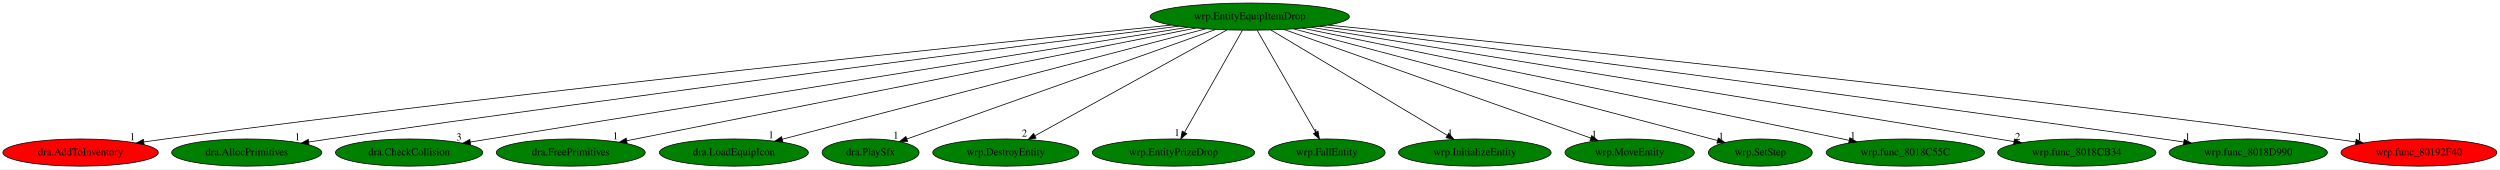
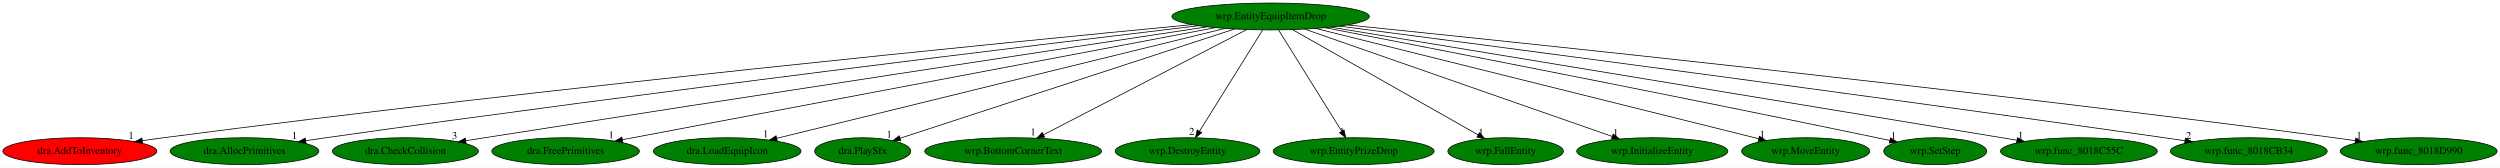
- <svg xmlns="http://www.w3.org/2000/svg" xmlns:xlink="http://www.w3.org/1999/xlink" width="3310pt" height="224pt" viewBox="0.00 0.00 3310.03 224.00">
+ <svg xmlns="http://www.w3.org/2000/svg" xmlns:xlink="http://www.w3.org/1999/xlink" width="3340pt" height="224pt" viewBox="0.00 0.00 3340.33 224.00">
  <g id="graph0" class="graph" transform="scale(1 1) rotate(0) translate(4 220)">
-     <polygon fill="white" stroke="transparent" points="-4,4 -4,-220 3306.03,-220 3306.03,4 -4,4" />
+     <polygon fill="white" stroke="transparent" points="-4,4 -4,-220 3336.33,-220 3336.33,4 -4,4" />
    <g id="node1" class="node">
-       <ellipse fill="green" stroke="black" cx="1650.69" cy="-198" rx="131.88" ry="18" />
-       <text text-anchor="middle" x="1650.69" y="-194.3" font-family="Times,serif" font-size="14.00">wrp.EntityEquipItemDrop</text>
+       <ellipse fill="green" stroke="black" cx="1693.69" cy="-198" rx="131.88" ry="18" />
+       <text text-anchor="middle" x="1693.69" y="-194.3" font-family="Times,serif" font-size="14.00">wrp.EntityEquipItemDrop</text>
    </g>
    <g id="node2" class="node">
      <g id="a_node2">
        <a xlink:href="dra.AddToInventory.svg" xlink:title="dra.AddToInventory">
          <ellipse fill="red" stroke="black" cx="102.69" cy="-18" rx="102.88" ry="18" />
          <text text-anchor="middle" x="102.69" y="-14.3" font-family="Times,serif" font-size="14.00">dra.AddToInventory</text>
        </a>
      </g>
    </g>
    <g id="edge1" class="edge">
-       <path fill="none" stroke="black" d="M1546.9,-186.77C1310.27,-163.12 712.74,-101.69 214.69,-36 205.5,-34.79 195.9,-33.45 186.35,-32.06" />
-       <polygon fill="black" stroke="black" points="186.84,-28.6 176.43,-30.61 185.82,-35.52 186.84,-28.6" />
-       <text text-anchor="middle" x="171.43" y="-34.41" font-family="Times,serif" font-size="14.00">1</text>
+       <path fill="none" stroke="black" d="M1588.61,-187.1C1346.12,-163.91 728.86,-102.98 214.69,-36 205.43,-34.79 195.75,-33.45 186.12,-32.06" />
+       <polygon fill="black" stroke="black" points="186.53,-28.58 176.13,-30.6 185.52,-35.51 186.53,-28.58" />
+       <text text-anchor="middle" x="171.13" y="-34.4" font-family="Times,serif" font-size="14.00">1</text>
    </g>
    <g id="node3" class="node">
      <g id="a_node3">
        <a xlink:href="dra.AllocPrimitives.svg" xlink:title="dra.AllocPrimitives">
          <ellipse fill="green" stroke="black" cx="322.69" cy="-18" rx="99.38" ry="18" />
          <text text-anchor="middle" x="322.69" y="-14.3" font-family="Times,serif" font-size="14.00">dra.AllocPrimitives</text>
        </a>
      </g>
    </g>
    <g id="edge2" class="edge">
-       <path fill="none" stroke="black" d="M1556.53,-185.33C1351.73,-159.77 850.57,-96.32 431.69,-36 423.01,-34.75 413.95,-33.4 404.93,-32.04" />
-       <polygon fill="black" stroke="black" points="405.19,-28.53 394.77,-30.49 404.13,-35.45 405.19,-28.53" />
-       <text text-anchor="middle" x="389.77" y="-34.29" font-family="Times,serif" font-size="14.00">1</text>
+       <path fill="none" stroke="black" d="M1597.39,-185.64C1386.1,-160.52 866.06,-97.57 431.69,-36 422.85,-34.75 413.61,-33.39 404.41,-32" />
+       <polygon fill="black" stroke="black" points="404.89,-28.53 394.47,-30.49 403.83,-35.45 404.89,-28.53" />
+       <text text-anchor="middle" x="389.47" y="-34.29" font-family="Times,serif" font-size="14.00">1</text>
    </g>
    <g id="node4" class="node">
      <g id="a_node4">
        <a xlink:href="dra.CheckCollision.svg" xlink:title="dra.CheckCollision">
          <ellipse fill="green" stroke="black" cx="537.69" cy="-18" rx="97.48" ry="18" />
          <text text-anchor="middle" x="537.69" y="-14.3" font-family="Times,serif" font-size="14.00">dra.CheckCollision</text>
        </a>
      </g>
    </g>
    <g id="edge3" class="edge">
-       <path fill="none" stroke="black" d="M1568.45,-183.87C1396.67,-156.43 987.21,-91.01 643.69,-36 635.56,-34.7 627.07,-33.34 618.6,-31.98" />
-       <polygon fill="black" stroke="black" points="619.11,-28.52 608.68,-30.39 618,-35.43 619.11,-28.52" />
-       <text text-anchor="middle" x="603.68" y="-34.19" font-family="Times,serif" font-size="14.00">3</text>
+       <path fill="none" stroke="black" d="M1608.6,-184.15C1429.83,-157.13 1002.16,-92.23 643.69,-36 635.49,-34.71 626.93,-33.36 618.38,-32" />
+       <polygon fill="black" stroke="black" points="618.81,-28.52 608.38,-30.41 617.71,-35.44 618.81,-28.52" />
+       <text text-anchor="middle" x="603.38" y="-34.21" font-family="Times,serif" font-size="14.00">3</text>
    </g>
    <g id="node5" class="node">
      <g id="a_node5">
        <a xlink:href="dra.FreePrimitives.svg" xlink:title="dra.FreePrimitives">
          <ellipse fill="green" stroke="black" cx="751.69" cy="-18" rx="98.58" ry="18" />
          <text text-anchor="middle" x="751.69" y="-14.3" font-family="Times,serif" font-size="14.00">dra.FreePrimitives</text>
        </a>
      </g>
    </g>
    <g id="edge4" class="edge">
-       <path fill="none" stroke="black" d="M1579.02,-182.81C1411.49,-149.64 995.64,-67.3 825.77,-33.67" />
-       <polygon fill="black" stroke="black" points="826.4,-30.22 815.91,-31.72 825.04,-37.09 826.4,-30.22" />
-       <text text-anchor="middle" x="810.91" y="-35.52" font-family="Times,serif" font-size="14.00">1</text>
+       <path fill="none" stroke="black" d="M1619.77,-183.03C1444.48,-149.91 1005.03,-66.87 827.68,-33.36" />
+       <polygon fill="black" stroke="black" points="828.13,-29.88 817.65,-31.46 826.83,-36.76 828.13,-29.88" />
+       <text text-anchor="middle" x="812.65" y="-35.26" font-family="Times,serif" font-size="14.00">1</text>
    </g>
    <g id="node6" class="node">
      <g id="a_node6">
        <a xlink:href="dra.LoadEquipIcon.svg" xlink:title="dra.LoadEquipIcon">
          <ellipse fill="green" stroke="black" cx="967.69" cy="-18" rx="98.58" ry="18" />
          <text text-anchor="middle" x="967.69" y="-14.3" font-family="Times,serif" font-size="14.00">dra.LoadEquipIcon</text>
        </a>
      </g>
    </g>
    <g id="edge5" class="edge">
-       <path fill="none" stroke="black" d="M1592.46,-181.82C1465.44,-148.72 1164.29,-70.24 1031.96,-35.75" />
-       <polygon fill="black" stroke="black" points="1032.52,-32.28 1021.96,-33.14 1030.76,-39.05 1032.52,-32.28" />
-       <text text-anchor="middle" x="1016.96" y="-36.94" font-family="Times,serif" font-size="14.00">1</text>
+       <path fill="none" stroke="black" d="M1632.42,-181.98C1497.05,-148.79 1173.44,-69.45 1033.75,-35.2" />
+       <polygon fill="black" stroke="black" points="1034.56,-31.79 1024.02,-32.81 1032.89,-38.59 1034.56,-31.79" />
+       <text text-anchor="middle" x="1019.02" y="-36.61" font-family="Times,serif" font-size="14.00">1</text>
    </g>
    <g id="node7" class="node">
      <g id="a_node7">
        <a xlink:href="dra.PlaySfx.svg" xlink:title="dra.PlaySfx">
          <ellipse fill="green" stroke="black" cx="1148.69" cy="-18" rx="64.19" ry="18" />
          <text text-anchor="middle" x="1148.69" y="-14.3" font-family="Times,serif" font-size="14.00">dra.PlaySfx</text>
        </a>
      </g>
    </g>
    <g id="edge6" class="edge">
-       <path fill="none" stroke="black" d="M1605.7,-181.05C1511.35,-147.59 1293.55,-70.36 1196.66,-36.01" />
-       <polygon fill="black" stroke="black" points="1197.71,-32.67 1187.12,-32.63 1195.37,-39.27 1197.71,-32.67" />
-       <text text-anchor="middle" x="1182.12" y="-36.43" font-family="Times,serif" font-size="14.00">1</text>
+       <path fill="none" stroke="black" d="M1645.33,-181.2C1542.48,-147.62 1302.99,-69.39 1198.71,-35.33" />
+       <polygon fill="black" stroke="black" points="1199.64,-31.96 1189.04,-32.18 1197.46,-38.61 1199.64,-31.96" />
+       <text text-anchor="middle" x="1184.04" y="-35.98" font-family="Times,serif" font-size="14.00">1</text>
    </g>
    <g id="node8" class="node">
      <g id="a_node8">
-         <a xlink:href="wrp.DestroyEntity.svg" xlink:title="wrp.DestroyEntity">
-           <ellipse fill="green" stroke="black" cx="1327.69" cy="-18" rx="96.68" ry="18" />
-           <text text-anchor="middle" x="1327.69" y="-14.3" font-family="Times,serif" font-size="14.00">wrp.DestroyEntity</text>
+         <a xlink:href="wrp.BottomCornerText.svg" xlink:title="wrp.BottomCornerText">
+           <ellipse fill="green" stroke="black" cx="1349.69" cy="-18" rx="118.08" ry="18" />
+           <text text-anchor="middle" x="1349.69" y="-14.3" font-family="Times,serif" font-size="14.00">wrp.BottomCornerText</text>
        </a>
      </g>
    </g>
    <g id="edge7" class="edge">
-       <path fill="none" stroke="black" d="M1620.59,-180.41C1561.78,-148 1431.67,-76.3 1366.49,-40.38" />
-       <polygon fill="black" stroke="black" points="1367.81,-37.11 1357.36,-35.35 1364.43,-43.24 1367.81,-37.11" />
-       <text text-anchor="middle" x="1352.36" y="-39.15" font-family="Times,serif" font-size="14.00">2</text>
+       <path fill="none" stroke="black" d="M1661.64,-180.41C1598.87,-147.94 1459.86,-76.01 1390.59,-40.16" />
+       <polygon fill="black" stroke="black" points="1391.78,-36.84 1381.29,-35.35 1388.56,-43.05 1391.78,-36.84" />
+       <text text-anchor="middle" x="1376.29" y="-39.15" font-family="Times,serif" font-size="14.00">1</text>
    </g>
    <g id="node9" class="node">
      <g id="a_node9">
-         <a xlink:href="wrp.EntityPrizeDrop.svg" xlink:title="wrp.EntityPrizeDrop">
-           <ellipse fill="green" stroke="black" cx="1549.69" cy="-18" rx="107.48" ry="18" />
-           <text text-anchor="middle" x="1549.69" y="-14.3" font-family="Times,serif" font-size="14.00">wrp.EntityPrizeDrop</text>
+         <a xlink:href="wrp.DestroyEntity.svg" xlink:title="wrp.DestroyEntity">
+           <ellipse fill="green" stroke="black" cx="1582.69" cy="-18" rx="96.68" ry="18" />
+           <text text-anchor="middle" x="1582.69" y="-14.3" font-family="Times,serif" font-size="14.00">wrp.DestroyEntity</text>
        </a>
      </g>
    </g>
    <g id="edge8" class="edge">
-       <path fill="none" stroke="black" d="M1641.01,-179.93C1623.28,-148.7 1585.53,-82.17 1564.54,-45.18" />
-       <polygon fill="black" stroke="black" points="1567.33,-42.99 1559.35,-36.02 1561.24,-46.44 1567.33,-42.99" />
-       <text text-anchor="middle" x="1554.35" y="-39.82" font-family="Times,serif" font-size="14.00">1</text>
+       <path fill="none" stroke="black" d="M1683.05,-179.93C1663.49,-148.57 1621.73,-81.6 1598.72,-44.71" />
+       <polygon fill="black" stroke="black" points="1601.56,-42.65 1593.3,-36.02 1595.62,-46.35 1601.56,-42.65" />
+       <text text-anchor="middle" x="1588.3" y="-39.82" font-family="Times,serif" font-size="14.00">2</text>
    </g>
    <g id="node10" class="node">
      <g id="a_node10">
-         <a xlink:href="wrp.FallEntity.svg" xlink:title="wrp.FallEntity">
-           <ellipse fill="green" stroke="black" cx="1752.69" cy="-18" rx="77.19" ry="18" />
-           <text text-anchor="middle" x="1752.69" y="-14.3" font-family="Times,serif" font-size="14.00">wrp.FallEntity</text>
+         <a xlink:href="wrp.EntityPrizeDrop.svg" xlink:title="wrp.EntityPrizeDrop">
+           <ellipse fill="green" stroke="black" cx="1804.69" cy="-18" rx="107.48" ry="18" />
+           <text text-anchor="middle" x="1804.69" y="-14.3" font-family="Times,serif" font-size="14.00">wrp.EntityPrizeDrop</text>
        </a>
      </g>
    </g>
    <g id="edge9" class="edge">
-       <path fill="none" stroke="black" d="M1660.47,-179.93C1678.44,-148.57 1716.82,-81.6 1737.96,-44.71" />
-       <polygon fill="black" stroke="black" points="1741.01,-46.43 1742.94,-36.02 1734.93,-42.95 1741.01,-46.43" />
-       <text text-anchor="middle" x="1737.94" y="-39.82" font-family="Times,serif" font-size="14.00">1</text>
+       <path fill="none" stroke="black" d="M1704.33,-179.93C1723.89,-148.57 1765.65,-81.6 1788.66,-44.71" />
+       <polygon fill="black" stroke="black" points="1791.76,-46.35 1794.08,-36.02 1785.82,-42.65 1791.76,-46.35" />
+       <text text-anchor="middle" x="1789.08" y="-39.82" font-family="Times,serif" font-size="14.00">1</text>
    </g>
    <g id="node11" class="node">
      <g id="a_node11">
-         <a xlink:href="wrp.InitializeEntity.svg" xlink:title="wrp.InitializeEntity">
-           <ellipse fill="green" stroke="black" cx="1948.69" cy="-18" rx="100.98" ry="18" />
-           <text text-anchor="middle" x="1948.69" y="-14.3" font-family="Times,serif" font-size="14.00">wrp.InitializeEntity</text>
+         <a xlink:href="wrp.FallEntity.svg" xlink:title="wrp.FallEntity">
+           <ellipse fill="green" stroke="black" cx="2007.69" cy="-18" rx="77.19" ry="18" />
+           <text text-anchor="middle" x="2007.69" y="-14.3" font-family="Times,serif" font-size="14.00">wrp.FallEntity</text>
        </a>
      </g>
    </g>
    <g id="edge10" class="edge">
-       <path fill="none" stroke="black" d="M1678.73,-180.25C1732.89,-147.9 1851.87,-76.84 1912.14,-40.83" />
-       <polygon fill="black" stroke="black" points="1914.16,-43.7 1920.95,-35.57 1910.57,-37.69 1914.16,-43.7" />
-       <text text-anchor="middle" x="1915.95" y="-39.37" font-family="Times,serif" font-size="14.00">1</text>
+       <path fill="none" stroke="black" d="M1722.95,-180.41C1780.41,-147.84 1907.89,-75.57 1970.93,-39.84" />
+       <polygon fill="black" stroke="black" points="1972.78,-42.82 1979.75,-34.84 1969.32,-36.73 1972.78,-42.82" />
+       <text text-anchor="middle" x="1974.75" y="-38.64" font-family="Times,serif" font-size="14.00">1</text>
    </g>
    <g id="node12" class="node">
      <g id="a_node12">
-         <a xlink:href="wrp.MoveEntity.svg" xlink:title="wrp.MoveEntity">
-           <ellipse fill="green" stroke="black" cx="2153.69" cy="-18" rx="85.59" ry="18" />
-           <text text-anchor="middle" x="2153.69" y="-14.3" font-family="Times,serif" font-size="14.00">wrp.MoveEntity</text>
+         <a xlink:href="wrp.InitializeEntity.svg" xlink:title="wrp.InitializeEntity">
+           <ellipse fill="green" stroke="black" cx="2203.69" cy="-18" rx="100.98" ry="18" />
+           <text text-anchor="middle" x="2203.69" y="-14.3" font-family="Times,serif" font-size="14.00">wrp.InitializeEntity</text>
        </a>
      </g>
    </g>
    <g id="edge11" class="edge">
-       <path fill="none" stroke="black" d="M1695.77,-181.05C1789.23,-147.97 2003.61,-72.11 2102.28,-37.19" />
-       <polygon fill="black" stroke="black" points="2103.48,-40.48 2111.74,-33.85 2101.14,-33.88 2103.48,-40.48" />
-       <text text-anchor="middle" x="2106.74" y="-37.65" font-family="Times,serif" font-size="14.00">1</text>
+       <path fill="none" stroke="black" d="M1739.4,-181.05C1833.69,-148.14 2049.36,-72.87 2150.05,-37.72" />
+       <polygon fill="black" stroke="black" points="2151.43,-40.95 2159.72,-34.35 2149.13,-34.34 2151.43,-40.95" />
+       <text text-anchor="middle" x="2154.72" y="-38.15" font-family="Times,serif" font-size="14.00">1</text>
    </g>
    <g id="node13" class="node">
      <g id="a_node13">
-         <a xlink:href="wrp.SetStep.svg" xlink:title="wrp.SetStep">
-           <ellipse fill="green" stroke="black" cx="2326.69" cy="-18" rx="68.79" ry="18" />
-           <text text-anchor="middle" x="2326.69" y="-14.3" font-family="Times,serif" font-size="14.00">wrp.SetStep</text>
+         <a xlink:href="wrp.MoveEntity.svg" xlink:title="wrp.MoveEntity">
+           <ellipse fill="green" stroke="black" cx="2408.69" cy="-18" rx="85.59" ry="18" />
+           <text text-anchor="middle" x="2408.69" y="-14.3" font-family="Times,serif" font-size="14.00">wrp.MoveEntity</text>
        </a>
      </g>
    </g>
    <g id="edge12" class="edge">
-       <path fill="none" stroke="black" d="M1708.62,-181.75C1836.74,-148.01 2142.81,-67.42 2269.88,-33.96" />
-       <polygon fill="black" stroke="black" points="2271.03,-37.28 2279.81,-31.34 2269.25,-30.51 2271.03,-37.28" />
-       <text text-anchor="middle" x="2274.81" y="-35.14" font-family="Times,serif" font-size="14.00">1</text>
+       <path fill="none" stroke="black" d="M1754.04,-181.98C1888.04,-148.62 2209.35,-68.63 2345.75,-34.67" />
+       <polygon fill="black" stroke="black" points="2346.78,-38.02 2355.63,-32.21 2345.08,-31.23 2346.78,-38.02" />
+       <text text-anchor="middle" x="2350.63" y="-36.01" font-family="Times,serif" font-size="14.00">1</text>
    </g>
    <g id="node14" class="node">
      <g id="a_node14">
-         <a xlink:href="wrp.func_8018C55C.svg" xlink:title="wrp.func_8018C55C">
-           <ellipse fill="green" stroke="black" cx="2518.69" cy="-18" rx="104.78" ry="18" />
-           <text text-anchor="middle" x="2518.69" y="-14.3" font-family="Times,serif" font-size="14.00">wrp.func_8018C55C</text>
+         <a xlink:href="wrp.SetStep.svg" xlink:title="wrp.SetStep">
+           <ellipse fill="green" stroke="black" cx="2581.69" cy="-18" rx="68.79" ry="18" />
+           <text text-anchor="middle" x="2581.69" y="-14.3" font-family="Times,serif" font-size="14.00">wrp.SetStep</text>
        </a>
      </g>
    </g>
    <g id="edge13" class="edge">
-       <path fill="none" stroke="black" d="M1720.62,-182.66C1881.85,-149.6 2278.48,-68.26 2444.12,-34.29" />
-       <polygon fill="black" stroke="black" points="2445.13,-37.66 2454.22,-32.22 2443.72,-30.8 2445.13,-37.66" />
-       <text text-anchor="middle" x="2449.22" y="-36.02" font-family="Times,serif" font-size="14.00">1</text>
+       <path fill="none" stroke="black" d="M1766.67,-182.96C1908.72,-155.53 2232.27,-92.55 2503.69,-36 2509.34,-34.82 2515.22,-33.58 2521.09,-32.32" />
+       <polygon fill="black" stroke="black" points="2521.91,-35.73 2530.95,-30.2 2520.44,-28.88 2521.91,-35.73" />
+       <text text-anchor="middle" x="2525.95" y="-34" font-family="Times,serif" font-size="14.00">1</text>
    </g>
    <g id="node15" class="node">
      <g id="a_node15">
-         <a xlink:href="wrp.func_8018CB34.svg" xlink:title="wrp.func_8018CB34">
-           <ellipse fill="green" stroke="black" cx="2745.69" cy="-18" rx="104.78" ry="18" />
-           <text text-anchor="middle" x="2745.69" y="-14.3" font-family="Times,serif" font-size="14.00">wrp.func_8018CB34</text>
+         <a xlink:href="wrp.func_8018C55C.svg" xlink:title="wrp.func_8018C55C">
+           <ellipse fill="green" stroke="black" cx="2773.69" cy="-18" rx="104.78" ry="18" />
+           <text text-anchor="middle" x="2773.69" y="-14.3" font-family="Times,serif" font-size="14.00">wrp.func_8018C55C</text>
        </a>
      </g>
    </g>
    <g id="edge14" class="edge">
-       <path fill="none" stroke="black" d="M1732.1,-183.77C1934.38,-150.88 2458.18,-65.74 2662.42,-32.54" />
-       <polygon fill="black" stroke="black" points="2663.17,-35.96 2672.48,-30.9 2662.05,-29.05 2663.17,-35.96" />
-       <text text-anchor="middle" x="2667.48" y="-34.7" font-family="Times,serif" font-size="14.00">2</text>
+       <path fill="none" stroke="black" d="M1774.42,-183.69C1974.04,-150.79 2489.17,-65.89 2690.92,-32.64" />
+       <polygon fill="black" stroke="black" points="2691.57,-36.08 2700.86,-31 2690.43,-29.18 2691.57,-36.08" />
+       <text text-anchor="middle" x="2695.86" y="-34.8" font-family="Times,serif" font-size="14.00">1</text>
    </g>
    <g id="node16" class="node">
      <g id="a_node16">
-         <a xlink:href="wrp.func_8018D990.svg" xlink:title="wrp.func_8018D990">
-           <ellipse fill="green" stroke="black" cx="2972.69" cy="-18" rx="104.78" ry="18" />
-           <text text-anchor="middle" x="2972.69" y="-14.3" font-family="Times,serif" font-size="14.00">wrp.func_8018D990</text>
+         <a xlink:href="wrp.func_8018CB34.svg" xlink:title="wrp.func_8018CB34">
+           <ellipse fill="green" stroke="black" cx="3000.69" cy="-18" rx="104.78" ry="18" />
+           <text text-anchor="middle" x="3000.69" y="-14.3" font-family="Times,serif" font-size="14.00">wrp.func_8018CB34</text>
        </a>
      </g>
    </g>
    <g id="edge15" class="edge">
-       <path fill="none" stroke="black" d="M1743.67,-185.16C1946.48,-159.23 2443.79,-94.97 2859.69,-36 2868.63,-34.73 2877.97,-33.38 2887.28,-32.01" />
-       <polygon fill="black" stroke="black" points="2887.97,-35.44 2897.35,-30.52 2886.94,-28.52 2887.97,-35.44" />
-       <text text-anchor="middle" x="2892.35" y="-34.32" font-family="Times,serif" font-size="14.00">1</text>
+       <path fill="none" stroke="black" d="M1785.89,-185.06C1986.41,-158.97 2477.17,-94.55 2887.69,-36 2896.63,-34.72 2905.97,-33.36 2915.28,-31.99" />
+       <polygon fill="black" stroke="black" points="2915.96,-35.43 2925.34,-30.5 2914.94,-28.5 2915.96,-35.43" />
+       <text text-anchor="middle" x="2920.34" y="-34.3" font-family="Times,serif" font-size="14.00">2</text>
    </g>
    <g id="node17" class="node">
      <g id="a_node17">
-         <a xlink:href="wrp.func_80192F40.svg" xlink:title="wrp.func_80192F40">
-           <ellipse fill="red" stroke="black" cx="3198.69" cy="-18" rx="103.18" ry="18" />
-           <text text-anchor="middle" x="3198.69" y="-14.3" font-family="Times,serif" font-size="14.00">wrp.func_80192F40</text>
+         <a xlink:href="wrp.func_8018D990.svg" xlink:title="wrp.func_8018D990">
+           <ellipse fill="green" stroke="black" cx="3227.69" cy="-18" rx="104.78" ry="18" />
+           <text text-anchor="middle" x="3227.69" y="-14.3" font-family="Times,serif" font-size="14.00">wrp.func_8018D990</text>
        </a>
      </g>
    </g>
    <g id="edge16" class="edge">
-       <path fill="none" stroke="black" d="M1754.48,-186.77C1991.11,-163.12 2588.64,-101.69 3086.69,-36 3095.88,-34.79 3105.48,-33.45 3115.03,-32.06" />
-       <polygon fill="black" stroke="black" points="3115.56,-35.52 3124.95,-30.61 3114.55,-28.6 3115.56,-35.52" />
-       <text text-anchor="middle" x="3119.95" y="-34.41" font-family="Times,serif" font-size="14.00">1</text>
+       <path fill="none" stroke="black" d="M1796.38,-186.66C2030.52,-162.81 2621.78,-100.98 3114.69,-36 3123.89,-34.79 3133.49,-33.45 3143.05,-32.08" />
+       <polygon fill="black" stroke="black" points="3143.59,-35.54 3152.98,-30.63 3142.58,-28.61 3143.59,-35.54" />
+       <text text-anchor="middle" x="3147.98" y="-34.43" font-family="Times,serif" font-size="14.00">1</text>
    </g>
  </g>
</svg>
